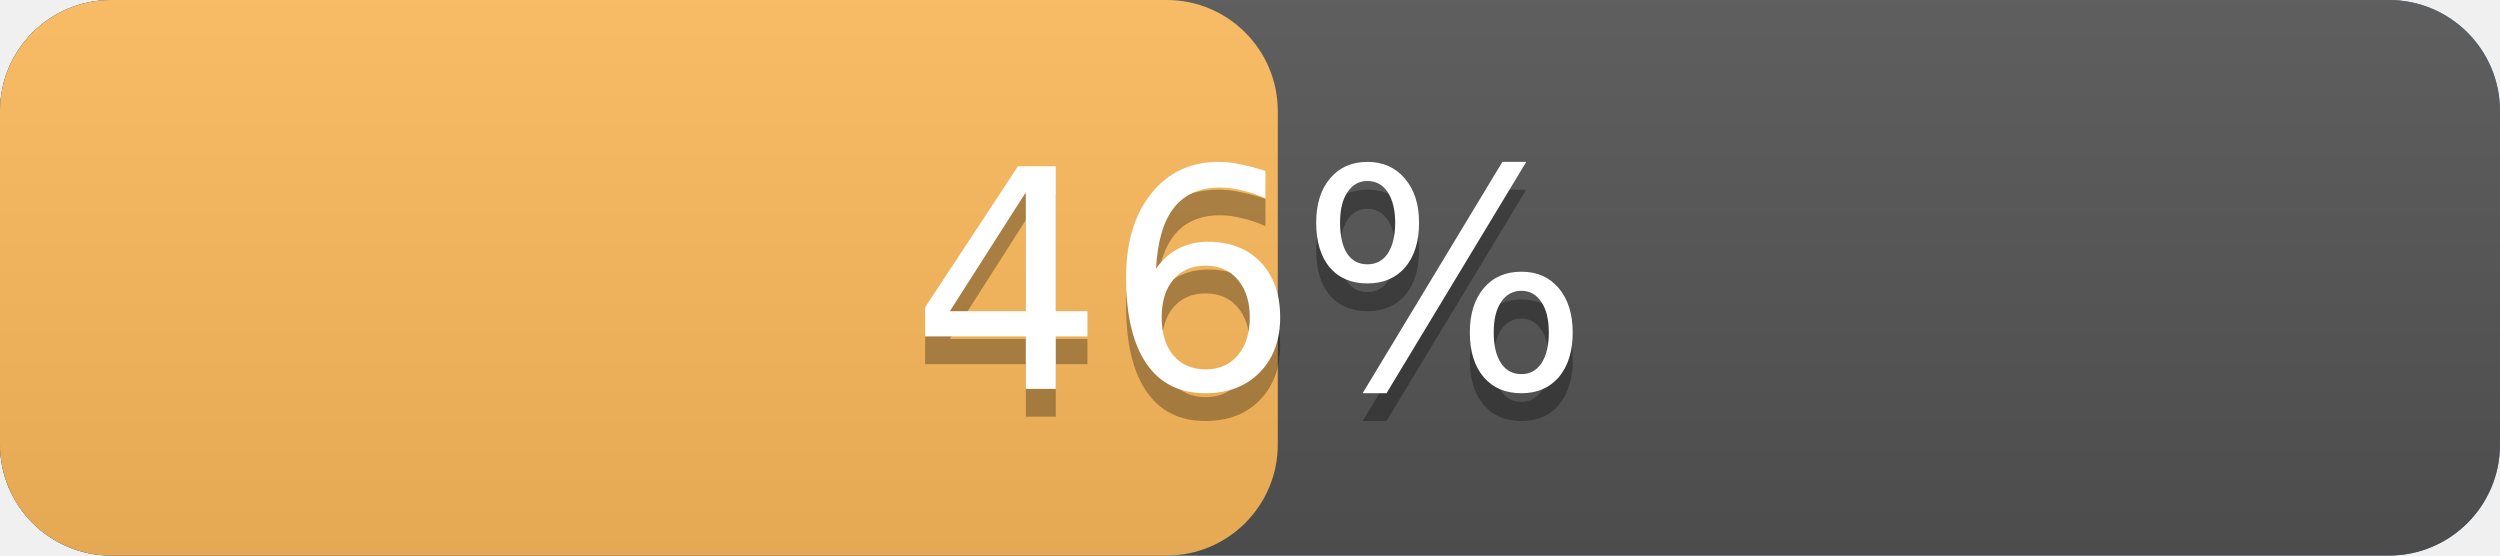
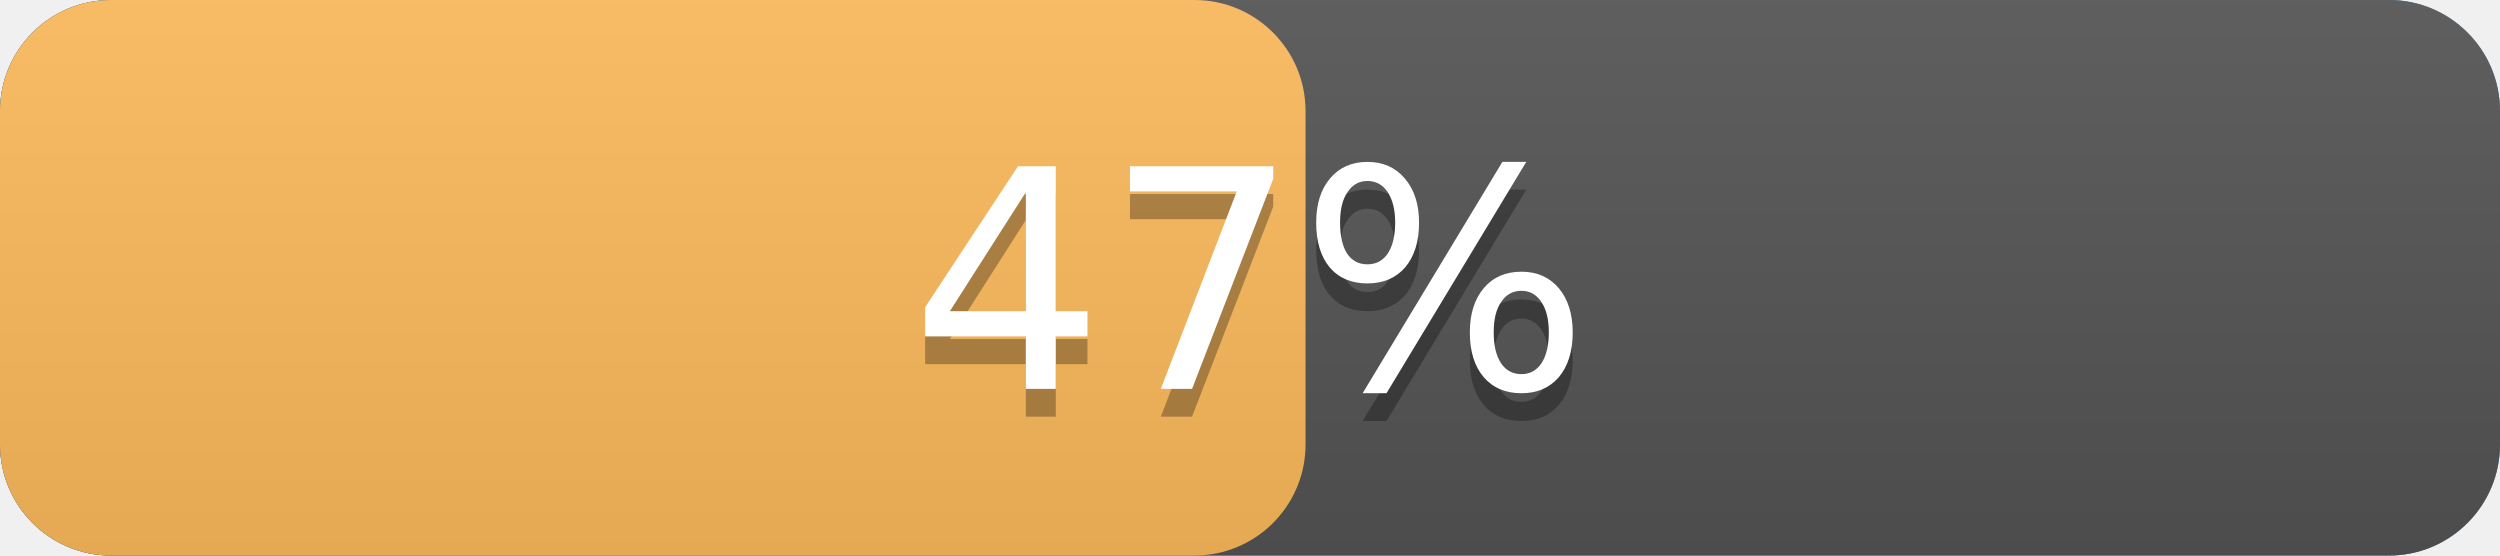
<svg xmlns="http://www.w3.org/2000/svg" width="90" height="20" version="1.1" preserveAspectRatio="xMidYMid">
  <linearGradient id="a" x2="0" y2="100%">
    <stop offset="0" stop-color="#bbb" stop-opacity=".1" />
    <stop offset="1" stop-opacity=".1" />
  </linearGradient>
  <rect rx="4" x="0" width="90" height="20" fill="#428bca" />
  <rect rx="4" x="0" width="90" height="20" fill="#555" />
-   <rect rx="4" x="0" width="46.0" height="20" fill="#FFBC5D" />
+   <rect rx="4" x="0" width="47.0" height="20" fill="#FFBC5D" />
  <rect rx="4" width="90" height="20" fill="url(#a)" />
  <g fill="#fff" text-anchor="middle" font-family="DejaVu Sans,Verdana,Geneva,sans-serif" font-size="11">
    <text x="45.0" y="15" fill="#010101" fill-opacity=".3">
-       46%
+       47%
    </text>
    <text x="45.0" y="14">
-       46%
+       47%
    </text>
  </g>
</svg>
